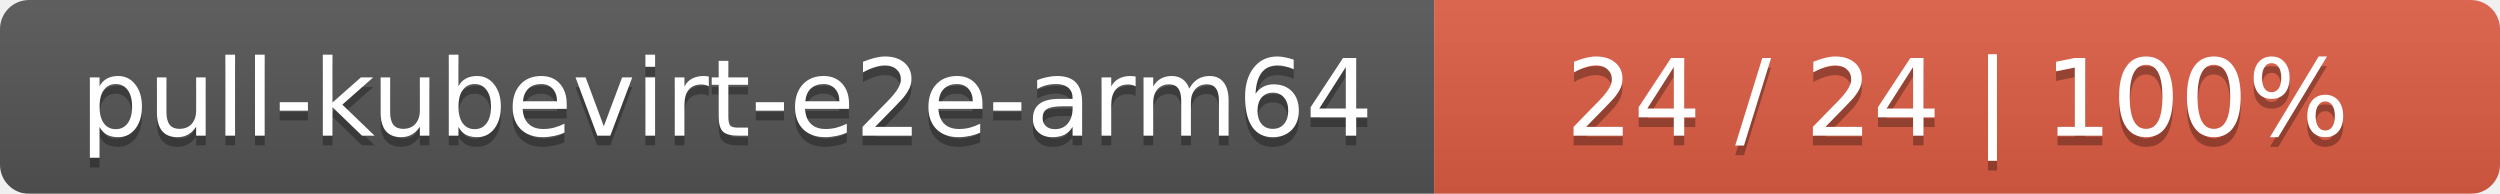
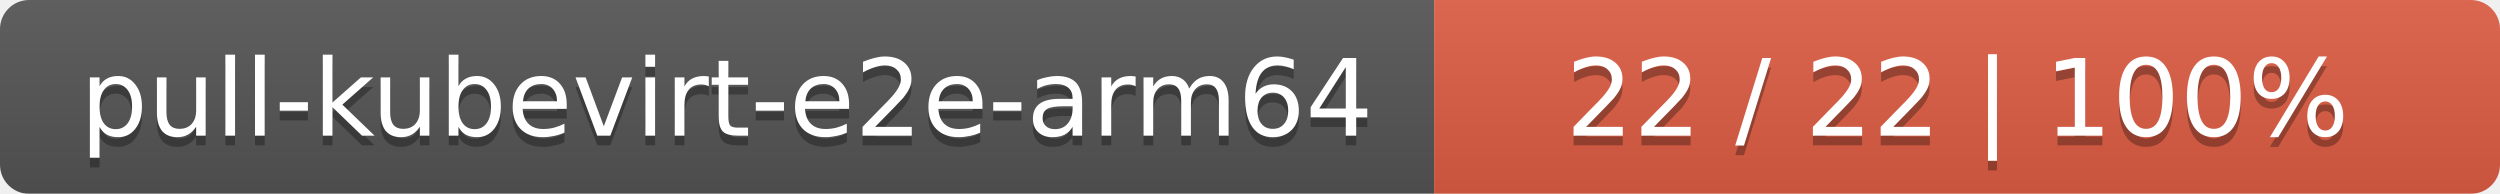
<svg xmlns="http://www.w3.org/2000/svg" width="258" height="20">
  <linearGradient id="smooth" x2="0" y2="100%">
    <stop offset="0" stop-color="#bbb" stop-opacity=".1" />
    <stop offset="1" stop-opacity=".1" />
  </linearGradient>
  <mask id="round">
    <rect width="258" height="20" rx="3" fill="#fff" />
  </mask>
  <g mask="url(#round)">
    <rect width="148" height="20" fill="#555" />
    <rect x="148" width="110" height="20" fill="#e05d44" />
    <rect width="258" height="20" fill="url(#smooth)" />
  </g>
  <g fill="#fff" text-anchor="middle" font-family="DejaVu Sans,Verdana,Geneva,sans-serif" font-size="11">
    <text x="75" y="15" fill="#010101" fill-opacity=".3">pull-kubevirt-e2e-arm64</text>
    <text x="75" y="14">pull-kubevirt-e2e-arm64</text>
-     <text x="202" y="15" fill="#010101" fill-opacity=".3">24 / 24    |    100%</text>
-     <text x="202" y="14">24 / 24    |    100%</text>
+     <text x="202" y="15" fill="#010101" fill-opacity=".3">22 / 22    |    100%</text>
+     <text x="202" y="14">22 / 22    |    100%</text>
  </g>
</svg>
